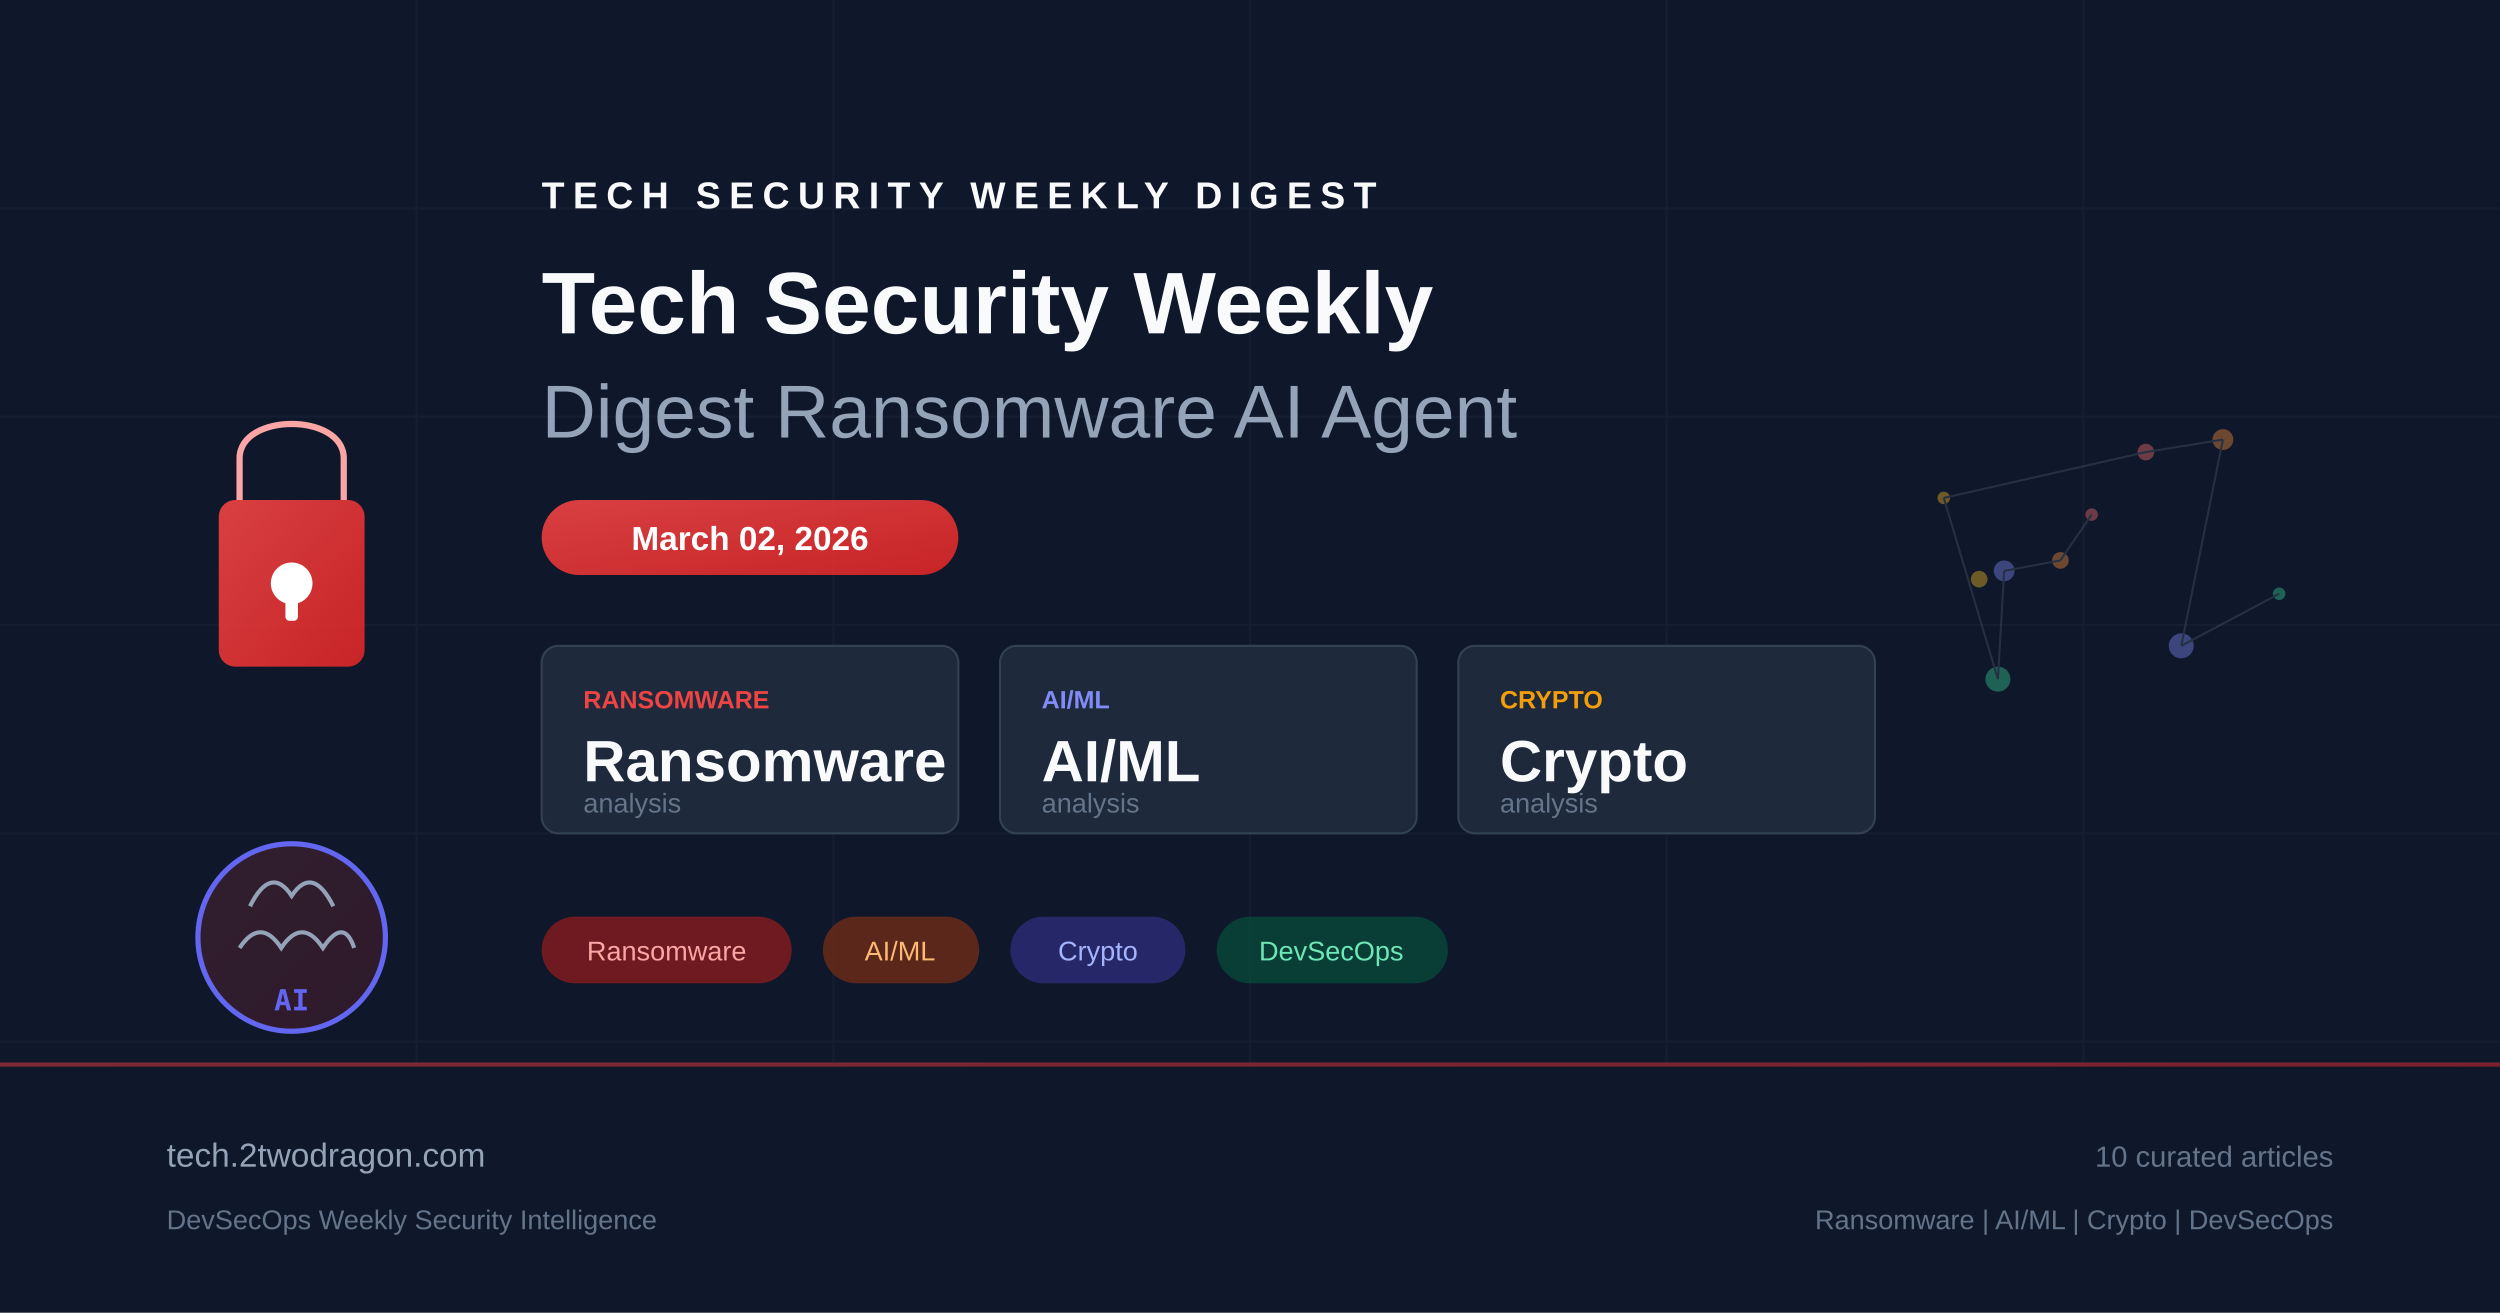
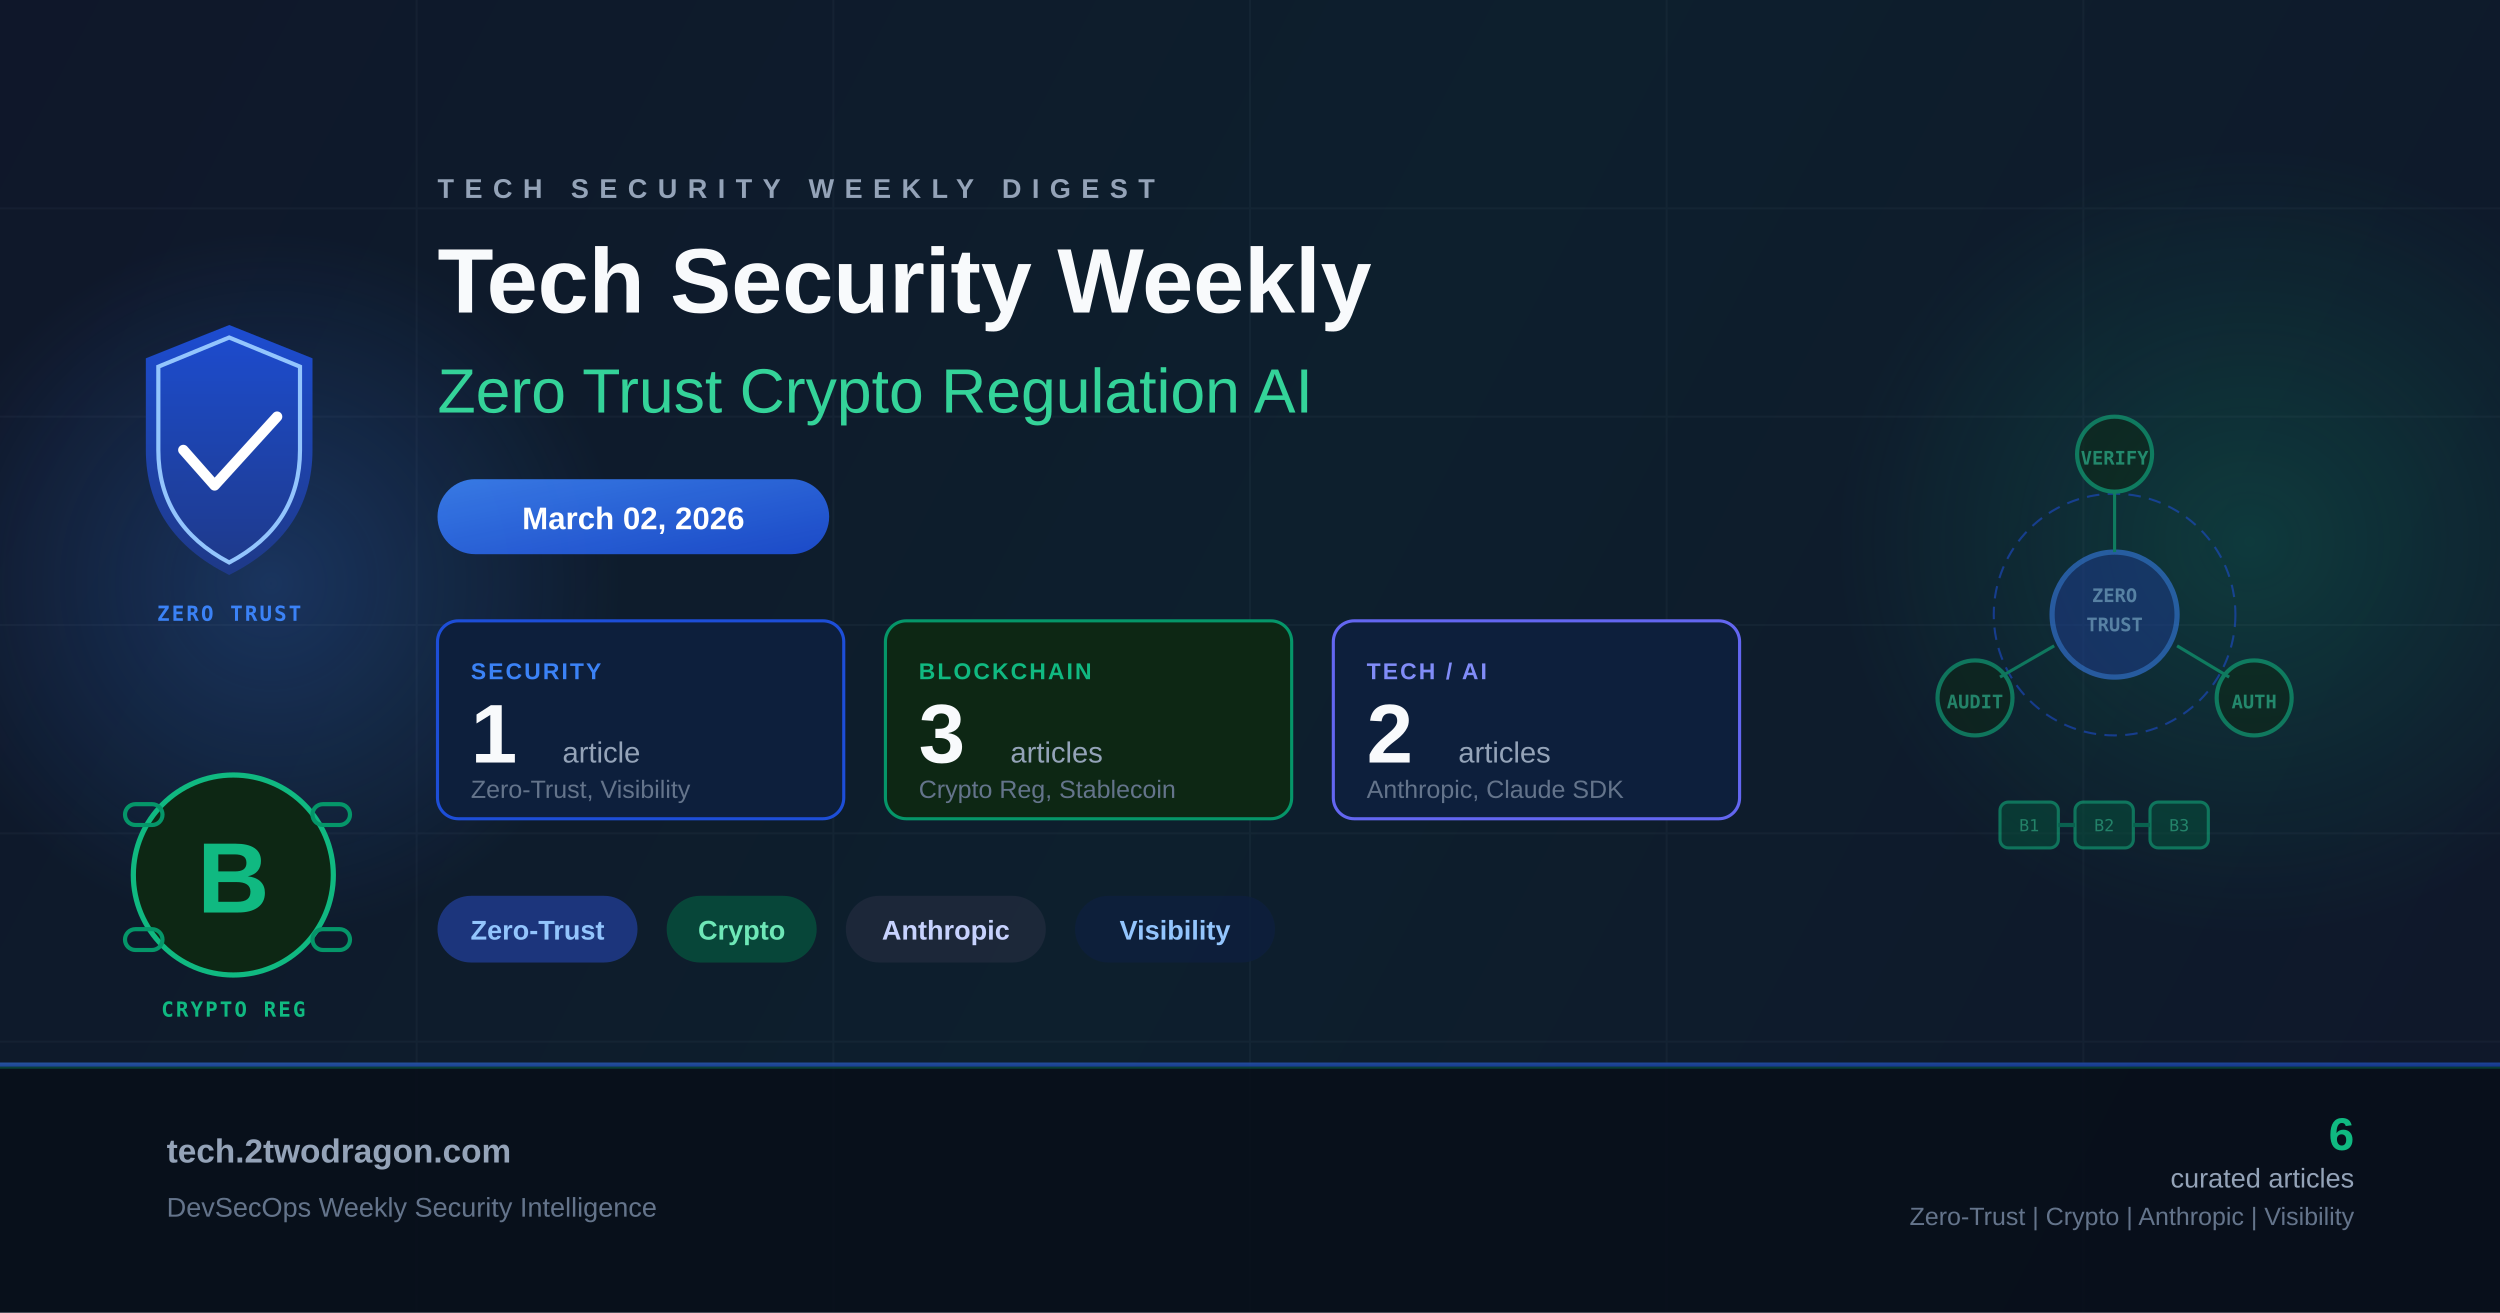
<svg xmlns="http://www.w3.org/2000/svg" viewBox="0 0 1200 630" fill="none">
  <defs>
-     <linearGradient id="bg" x1="0" y1="0" x2="1200" y2="630">
+     <linearGradient id="bg" x1="0" y1="0" x2="1200" y2="630" gradientUnits="userSpaceOnUse">
      <stop offset="0%" stop-color="#0f172a" />
-       <stop offset="50%" stop-color="#1e293b" />
+       <stop offset="50%" stop-color="#0d1f2d" />
      <stop offset="100%" stop-color="#0f172a" />
    </linearGradient>
-     <linearGradient id="accent" x1="0" y1="0" x2="1" y2="1">
-       <stop offset="0%" stop-color="#ef4444" />
-       <stop offset="100%" stop-color="#dc2626" />
+     <linearGradient id="accentBlue" x1="0" y1="0" x2="1" y2="1">
+       <stop offset="0%" stop-color="#3b82f6" />
+       <stop offset="100%" stop-color="#1d4ed8" />
    </linearGradient>
-     <linearGradient id="accent2" x1="0" y1="0" x2="1" y2="1">
-       <stop offset="0%" stop-color="#6366f1" />
-       <stop offset="100%" stop-color="#4f46e5" />
+     <linearGradient id="accentGreen" x1="0" y1="0" x2="1" y2="1">
+       <stop offset="0%" stop-color="#10b981" />
+       <stop offset="100%" stop-color="#059669" />
    </linearGradient>
+     <linearGradient id="shieldGrad" x1="0" y1="0" x2="0" y2="1">
+       <stop offset="0%" stop-color="#1d4ed8" />
+       <stop offset="100%" stop-color="#1e3a8a" />
+     </linearGradient>
+     <radialGradient id="glowBlue" cx="50%" cy="50%" r="50%">
+       <stop offset="0%" stop-color="#3b82f6" stop-opacity="0.25" />
+       <stop offset="100%" stop-color="#3b82f6" stop-opacity="0" />
+     </radialGradient>
+     <radialGradient id="glowGreen" cx="50%" cy="50%" r="50%">
+       <stop offset="0%" stop-color="#10b981" stop-opacity="0.2" />
+       <stop offset="100%" stop-color="#10b981" stop-opacity="0" />
+     </radialGradient>
  </defs>
  <rect width="1200" height="630" fill="url(#bg)" />
+   <ellipse cx="130" cy="280" rx="170" ry="170" fill="url(#glowBlue)" />
+   <ellipse cx="1080" cy="260" rx="200" ry="190" fill="url(#glowGreen)" />
  <g opacity="0.05" stroke="#94a3b8" stroke-width="1">
    <line x1="0" y1="100" x2="1200" y2="100" />
    <line x1="0" y1="200" x2="1200" y2="200" />
    <line x1="0" y1="300" x2="1200" y2="300" />
    <line x1="0" y1="400" x2="1200" y2="400" />
    <line x1="0" y1="500" x2="1200" y2="500" />
    <line x1="200" y1="0" x2="200" y2="630" />
    <line x1="400" y1="0" x2="400" y2="630" />
    <line x1="600" y1="0" x2="600" y2="630" />
    <line x1="800" y1="0" x2="800" y2="630" />
    <line x1="1000" y1="0" x2="1000" y2="630" />
  </g>
-   <g transform="translate(80, 180)">
-     <rect x="25" y="60" width="70" height="80" rx="8" fill="url(#accent)" opacity="0.9" />
-     <path d="M35 60 V40 C35 18 85 18 85 40 V60" fill="none" stroke="#fca5a5" stroke-width="3" />
-     <circle cx="60" cy="100" r="10" fill="white" />
-     <rect x="57" y="100" width="6" height="18" rx="2" fill="white" />
+   <g transform="translate(48, 148)">
+     <path d="M62 8 L102 24 L102 68 Q102 108 62 128 Q22 108 22 68 L22 24 Z" fill="url(#shieldGrad)" opacity="0.95" />
+     <path d="M62 14 L96 28 L96 68 Q96 104 62 122 Q28 104 28 68 L28 28 Z" fill="none" stroke="#93c5fd" stroke-width="2" />
+     <polyline points="40,68 55,85 85,52" fill="none" stroke="#ffffff" stroke-width="5" stroke-linecap="round" stroke-linejoin="round" />
+     <text x="62" y="150" text-anchor="middle" fill="#3b82f6" font-family="monospace" font-size="10" font-weight="bold" letter-spacing="1">ZERO TRUST</text>
  </g>
-   <g transform="translate(80, 380)">
-     <circle cx="60" cy="70" r="45" fill="url(#accent)" opacity="0.15" />
-     <circle cx="60" cy="70" r="45" fill="none" stroke="#6366f1" stroke-width="2.5" />
-     <path d="M40 55 Q50 35 60 50 Q70 35 80 55" fill="none" stroke="#94a3b8" stroke-width="2" />
-     <path d="M35 75 Q45 60 55 75 Q65 60 75 75 Q85 60 90 75" fill="none" stroke="#94a3b8" stroke-width="2" />
-     <text x="60" y="105" text-anchor="middle" fill="#6366f1" font-family="monospace" font-size="14" font-weight="bold">AI</text>
+   <g transform="translate(52, 358)">
+     <circle cx="60" cy="62" r="48" fill="#0d2714" stroke="#10b981" stroke-width="2.5" />
+     <text x="60" y="80" text-anchor="middle" fill="#10b981" font-family="Arial, sans-serif" font-size="48" font-weight="bold">B</text>
+     <rect x="8" y="28" width="18" height="10" rx="5" fill="none" stroke="#059669" stroke-width="2" />
+     <rect x="98" y="28" width="18" height="10" rx="5" fill="none" stroke="#059669" stroke-width="2" />
+     <rect x="8" y="88" width="18" height="10" rx="5" fill="none" stroke="#059669" stroke-width="2" />
+     <rect x="98" y="88" width="18" height="10" rx="5" fill="none" stroke="#059669" stroke-width="2" />
+     <text x="60" y="130" text-anchor="middle" fill="#10b981" font-family="monospace" font-size="10" font-weight="bold" letter-spacing="1">CRYPTO REG</text>
  </g>
-   <g transform="translate(260, 100)">
-     <text x="0" y="0" fill="#f8fafc" font-family="Arial, sans-serif" font-size="18" font-weight="bold" letter-spacing="4">TECH SECURITY WEEKLY DIGEST</text>
-     <text x="0" y="60" fill="#f8fafc" font-family="Arial, sans-serif" font-size="42" font-weight="bold">Tech Security Weekly</text>
-     <text x="0" y="110" fill="#94a3b8" font-family="Arial, sans-serif" font-size="36" font-weight="300">Digest Ransomware AI Agent</text>
+   <g transform="translate(210, 95)">
+     <text x="0" y="0" fill="#94a3b8" font-family="Arial, sans-serif" font-size="13" font-weight="bold" letter-spacing="5">TECH SECURITY WEEKLY DIGEST</text>
+     <text x="0" y="55" fill="#f8fafc" font-family="Arial, sans-serif" font-size="44" font-weight="bold">Tech Security Weekly</text>
+     <text x="0" y="103" fill="#34d399" font-family="Arial, sans-serif" font-size="30" font-weight="300">Zero Trust Crypto Regulation AI</text>
  </g>
-   <rect x="260" y="240" width="200" height="36" rx="18" fill="url(#accent)" opacity="0.9" />
-   <text x="360" y="264" text-anchor="middle" fill="white" font-family="Arial, sans-serif" font-size="16" font-weight="bold">March 02, 2026</text>
-   <g transform="translate(260, 310)">
-     <rect x="0" y="0" width="200" height="90" rx="8" fill="#1e293b" stroke="#334155" stroke-width="1" />
-     <text x="20" y="30" fill="#ef4444" font-family="Arial, sans-serif" font-size="12" font-weight="bold">RANSOMWARE</text>
-     <text x="20" y="65" fill="#f8fafc" font-family="Arial, sans-serif" font-size="28" font-weight="bold">Ransomware</text>
-     <text x="20" y="80" fill="#64748b" font-family="Arial, sans-serif" font-size="13">analysis</text>
-     <rect x="220" y="0" width="200" height="90" rx="8" fill="#1e293b" stroke="#334155" stroke-width="1" />
-     <text x="240" y="30" fill="#818cf8" font-family="Arial, sans-serif" font-size="12" font-weight="bold">AI/ML</text>
-     <text x="240" y="65" fill="#f8fafc" font-family="Arial, sans-serif" font-size="28" font-weight="bold">AI/ML</text>
-     <text x="240" y="80" fill="#64748b" font-family="Arial, sans-serif" font-size="13">analysis</text>
-     <rect x="440" y="0" width="200" height="90" rx="8" fill="#1e293b" stroke="#334155" stroke-width="1" />
-     <text x="460" y="30" fill="#f59e0b" font-family="Arial, sans-serif" font-size="12" font-weight="bold">CRYPTO</text>
-     <text x="460" y="65" fill="#f8fafc" font-family="Arial, sans-serif" font-size="28" font-weight="bold">Crypto</text>
-     <text x="460" y="80" fill="#64748b" font-family="Arial, sans-serif" font-size="13">analysis</text>
+   <rect x="210" y="230" width="188" height="36" rx="18" fill="url(#accentBlue)" opacity="0.9" />
+   <text x="304" y="254" text-anchor="middle" fill="white" font-family="Arial, sans-serif" font-size="15" font-weight="bold">March 02, 2026</text>
+   <g transform="translate(210, 298)">
+     <rect x="0" y="0" width="195" height="95" rx="10" fill="#0d1f3c" stroke="#1d4ed8" stroke-width="1.5" />
+     <text x="16" y="28" fill="#3b82f6" font-family="Arial, sans-serif" font-size="11" font-weight="bold" letter-spacing="1">SECURITY</text>
+     <text x="16" y="68" fill="#f8fafc" font-family="Arial, sans-serif" font-size="40" font-weight="bold">1</text>
+     <text x="60" y="68" fill="#94a3b8" font-family="Arial, sans-serif" font-size="14">article</text>
+     <text x="16" y="85" fill="#64748b" font-family="Arial, sans-serif" font-size="12">Zero-Trust, Visibility</text>
+     <rect x="215" y="0" width="195" height="95" rx="10" fill="#0d2714" stroke="#059669" stroke-width="1.5" />
+     <text x="231" y="28" fill="#10b981" font-family="Arial, sans-serif" font-size="11" font-weight="bold" letter-spacing="1">BLOCKCHAIN</text>
+     <text x="231" y="68" fill="#f8fafc" font-family="Arial, sans-serif" font-size="40" font-weight="bold">3</text>
+     <text x="275" y="68" fill="#94a3b8" font-family="Arial, sans-serif" font-size="14">articles</text>
+     <text x="231" y="85" fill="#64748b" font-family="Arial, sans-serif" font-size="12">Crypto Reg, Stablecoin</text>
+     <rect x="430" y="0" width="195" height="95" rx="10" fill="#0d1f3c" stroke="#6366f1" stroke-width="1.5" />
+     <text x="446" y="28" fill="#818cf8" font-family="Arial, sans-serif" font-size="11" font-weight="bold" letter-spacing="1">TECH / AI</text>
+     <text x="446" y="68" fill="#f8fafc" font-family="Arial, sans-serif" font-size="40" font-weight="bold">2</text>
+     <text x="490" y="68" fill="#94a3b8" font-family="Arial, sans-serif" font-size="14">articles</text>
+     <text x="446" y="85" fill="#64748b" font-family="Arial, sans-serif" font-size="12">Anthropic, Claude SDK</text>
  </g>
-   <g transform="translate(260, 440)">
-     <rect x="0" y="0" width="120" height="32" rx="16" fill="#991b1b" opacity="0.7" />
-     <text x="60" y="21" text-anchor="middle" fill="#fca5a5" font-family="Arial, sans-serif" font-size="13">Ransomware</text>
-     <rect x="135" y="0" width="75" height="32" rx="16" fill="#7c2d12" opacity="0.7" />
-     <text x="172" y="21" text-anchor="middle" fill="#fdba74" font-family="Arial, sans-serif" font-size="13">AI/ML</text>
-     <rect x="225" y="0" width="84" height="32" rx="16" fill="#312e81" opacity="0.7" />
-     <text x="267" y="21" text-anchor="middle" fill="#a5b4fc" font-family="Arial, sans-serif" font-size="13">Crypto</text>
-     <rect x="324" y="0" width="111" height="32" rx="16" fill="#064e3b" opacity="0.7" />
-     <text x="379" y="21" text-anchor="middle" fill="#6ee7b7" font-family="Arial, sans-serif" font-size="13">DevSecOps</text>
+   <g transform="translate(210, 430)">
+     <rect x="0" y="0" width="96" height="32" rx="16" fill="#1e3a8a" opacity="0.85" />
+     <text x="48" y="21" text-anchor="middle" fill="#93c5fd" font-family="Arial, sans-serif" font-size="13" font-weight="bold">Zero-Trust</text>
+     <rect x="110" y="0" width="72" height="32" rx="16" fill="#064e3b" opacity="0.85" />
+     <text x="146" y="21" text-anchor="middle" fill="#6ee7b7" font-family="Arial, sans-serif" font-size="13" font-weight="bold">Crypto</text>
+     <rect x="196" y="0" width="96" height="32" rx="16" fill="#1e293b" opacity="0.85" />
+     <text x="244" y="21" text-anchor="middle" fill="#c7d2fe" font-family="Arial, sans-serif" font-size="13" font-weight="bold">Anthropic</text>
+     <rect x="306" y="0" width="96" height="32" rx="16" fill="#0d1f3c" opacity="0.85" />
+     <text x="354" y="21" text-anchor="middle" fill="#93c5fd" font-family="Arial, sans-serif" font-size="13" font-weight="bold">Visibility</text>
  </g>
-   <g transform="translate(900, 180)" opacity="0.4">
-     <circle cx="104" cy="67" r="3" fill="#f87171" />
-     <circle cx="89" cy="89" r="4" fill="#fb923c" />
-     <circle cx="62" cy="94" r="5" fill="#818cf8" />
-     <circle cx="59" cy="146" r="6" fill="#34d399" />
-     <circle cx="33" cy="59" r="3" fill="#fbbf24" />
-     <circle cx="130" cy="37" r="4" fill="#f87171" />
-     <circle cx="167" cy="31" r="5" fill="#fb923c" />
-     <circle cx="147" cy="130" r="6" fill="#818cf8" />
-     <circle cx="194" cy="105" r="3" fill="#34d399" />
-     <circle cx="50" cy="98" r="4" fill="#fbbf24" />
-     <line x1="104" y1="67" x2="89" y2="89" stroke="#475569" stroke-width="1" />
-     <line x1="89" y1="89" x2="62" y2="94" stroke="#475569" stroke-width="1" />
-     <line x1="62" y1="94" x2="59" y2="146" stroke="#475569" stroke-width="1" />
-     <line x1="59" y1="146" x2="33" y2="59" stroke="#475569" stroke-width="1" />
-     <line x1="33" y1="59" x2="130" y2="37" stroke="#475569" stroke-width="1" />
-     <line x1="130" y1="37" x2="167" y2="31" stroke="#475569" stroke-width="1" />
-     <line x1="167" y1="31" x2="147" y2="130" stroke="#475569" stroke-width="1" />
-     <line x1="147" y1="130" x2="194" y2="105" stroke="#475569" stroke-width="1" />
+   <g transform="translate(860, 140)" opacity="0.55">
+     <circle cx="155" cy="155" r="30" fill="#1e3a8a" stroke="#3b82f6" stroke-width="2.5" />
+     <text x="155" y="149" text-anchor="middle" fill="#93c5fd" font-family="monospace" font-size="9" font-weight="bold">ZERO</text>
+     <text x="155" y="163" text-anchor="middle" fill="#93c5fd" font-family="monospace" font-size="9" font-weight="bold">TRUST</text>
+     <circle cx="155" cy="155" r="58" fill="none" stroke="#1d4ed8" stroke-width="1" stroke-dasharray="6,4" />
+     <circle cx="155" cy="78" r="18" fill="#0d2714" stroke="#10b981" stroke-width="2" />
+     <text x="155" y="83" text-anchor="middle" fill="#34d399" font-family="monospace" font-size="9" font-weight="bold">VERIFY</text>
+     <circle cx="222" cy="195" r="18" fill="#0d2714" stroke="#10b981" stroke-width="2" />
+     <text x="222" y="200" text-anchor="middle" fill="#34d399" font-family="monospace" font-size="9" font-weight="bold">AUTH</text>
+     <circle cx="88" cy="195" r="18" fill="#0d2714" stroke="#10b981" stroke-width="2" />
+     <text x="88" y="200" text-anchor="middle" fill="#34d399" font-family="monospace" font-size="9" font-weight="bold">AUDIT</text>
+     <line x1="155" y1="96" x2="155" y2="125" stroke="#10b981" stroke-width="1.5" />
+     <line x1="210" y1="185" x2="185" y2="170" stroke="#10b981" stroke-width="1.5" />
+     <line x1="100" y1="185" x2="126" y2="170" stroke="#10b981" stroke-width="1.5" />
+     <g transform="translate(100, 245)">
+       <rect x="0" y="0" width="28" height="22" rx="4" fill="#064e3b" stroke="#10b981" stroke-width="1.5" />
+       <rect x="36" y="0" width="28" height="22" rx="4" fill="#064e3b" stroke="#10b981" stroke-width="1.5" />
+       <rect x="72" y="0" width="28" height="22" rx="4" fill="#064e3b" stroke="#10b981" stroke-width="1.5" />
+       <line x1="28" y1="11" x2="36" y2="11" stroke="#059669" stroke-width="2" />
+       <line x1="64" y1="11" x2="72" y2="11" stroke="#059669" stroke-width="2" />
+       <text x="14" y="14" text-anchor="middle" fill="#34d399" font-family="monospace" font-size="8">B1</text>
+       <text x="50" y="14" text-anchor="middle" fill="#34d399" font-family="monospace" font-size="8">B2</text>
+       <text x="86" y="14" text-anchor="middle" fill="#34d399" font-family="monospace" font-size="8">B3</text>
+     </g>
  </g>
-   <rect x="0" y="510" width="1200" height="120" fill="#0f172a" opacity="0.8" />
-   <rect x="0" y="510" width="1200" height="2" fill="url(#accent)" opacity="0.5" />
-   <text x="80" y="560" fill="#94a3b8" font-family="Arial, sans-serif" font-size="16">tech.2twodragon.com</text>
-   <text x="80" y="590" fill="#64748b" font-family="Arial, sans-serif" font-size="13">DevSecOps Weekly Security Intelligence</text>
-   <text x="1120" y="560" text-anchor="end" fill="#64748b" font-family="Arial, sans-serif" font-size="14">10 curated articles</text>
-   <text x="1120" y="590" text-anchor="end" fill="#64748b" font-family="Arial, sans-serif" font-size="13">Ransomware | AI/ML | Crypto | DevSecOps</text>
+   <rect x="0" y="510" width="1200" height="120" fill="#080e1a" opacity="0.9" />
+   <rect x="0" y="510" width="1200" height="2" fill="url(#accentBlue)" opacity="0.6" />
+   <rect x="0" y="512" width="1200" height="1" fill="url(#accentGreen)" opacity="0.3" />
+   <text x="80" y="558" fill="#94a3b8" font-family="Arial, sans-serif" font-size="16" font-weight="bold">tech.2twodragon.com</text>
+   <text x="80" y="584" fill="#64748b" font-family="Arial, sans-serif" font-size="13">DevSecOps Weekly Security Intelligence</text>
+   <text x="1130" y="552" text-anchor="end" fill="#10b981" font-family="Arial, sans-serif" font-size="22" font-weight="bold">6</text>
+   <text x="1130" y="570" text-anchor="end" fill="#94a3b8" font-family="Arial, sans-serif" font-size="13">curated articles</text>
+   <text x="1130" y="588" text-anchor="end" fill="#64748b" font-family="Arial, sans-serif" font-size="12">Zero-Trust | Crypto | Anthropic | Visibility</text>
</svg>
